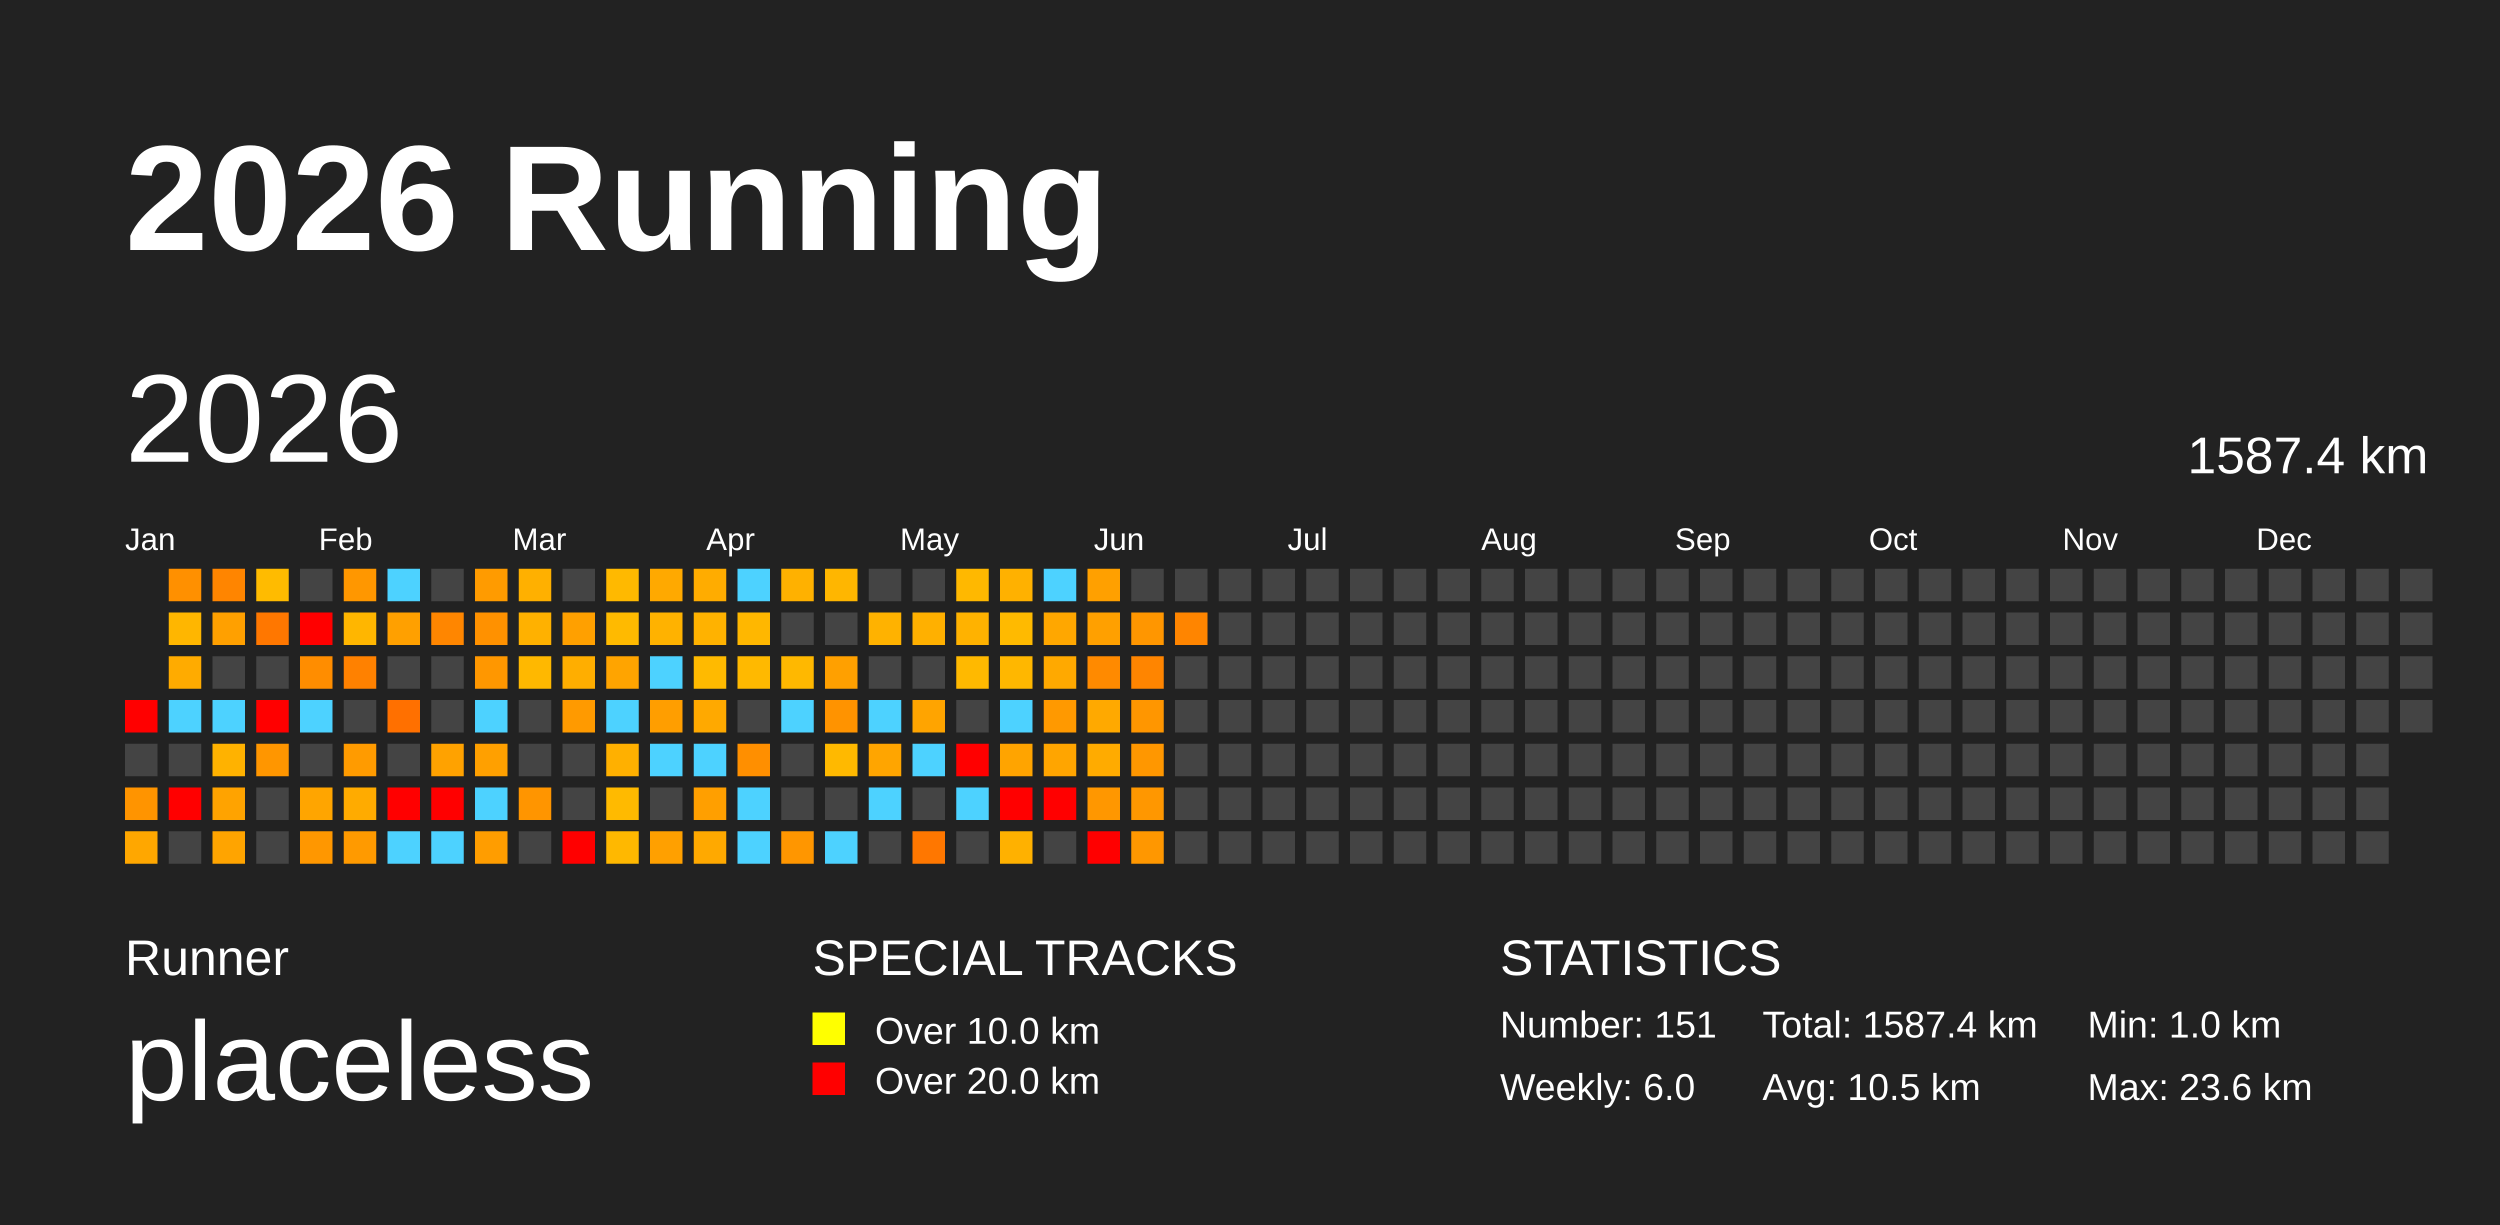
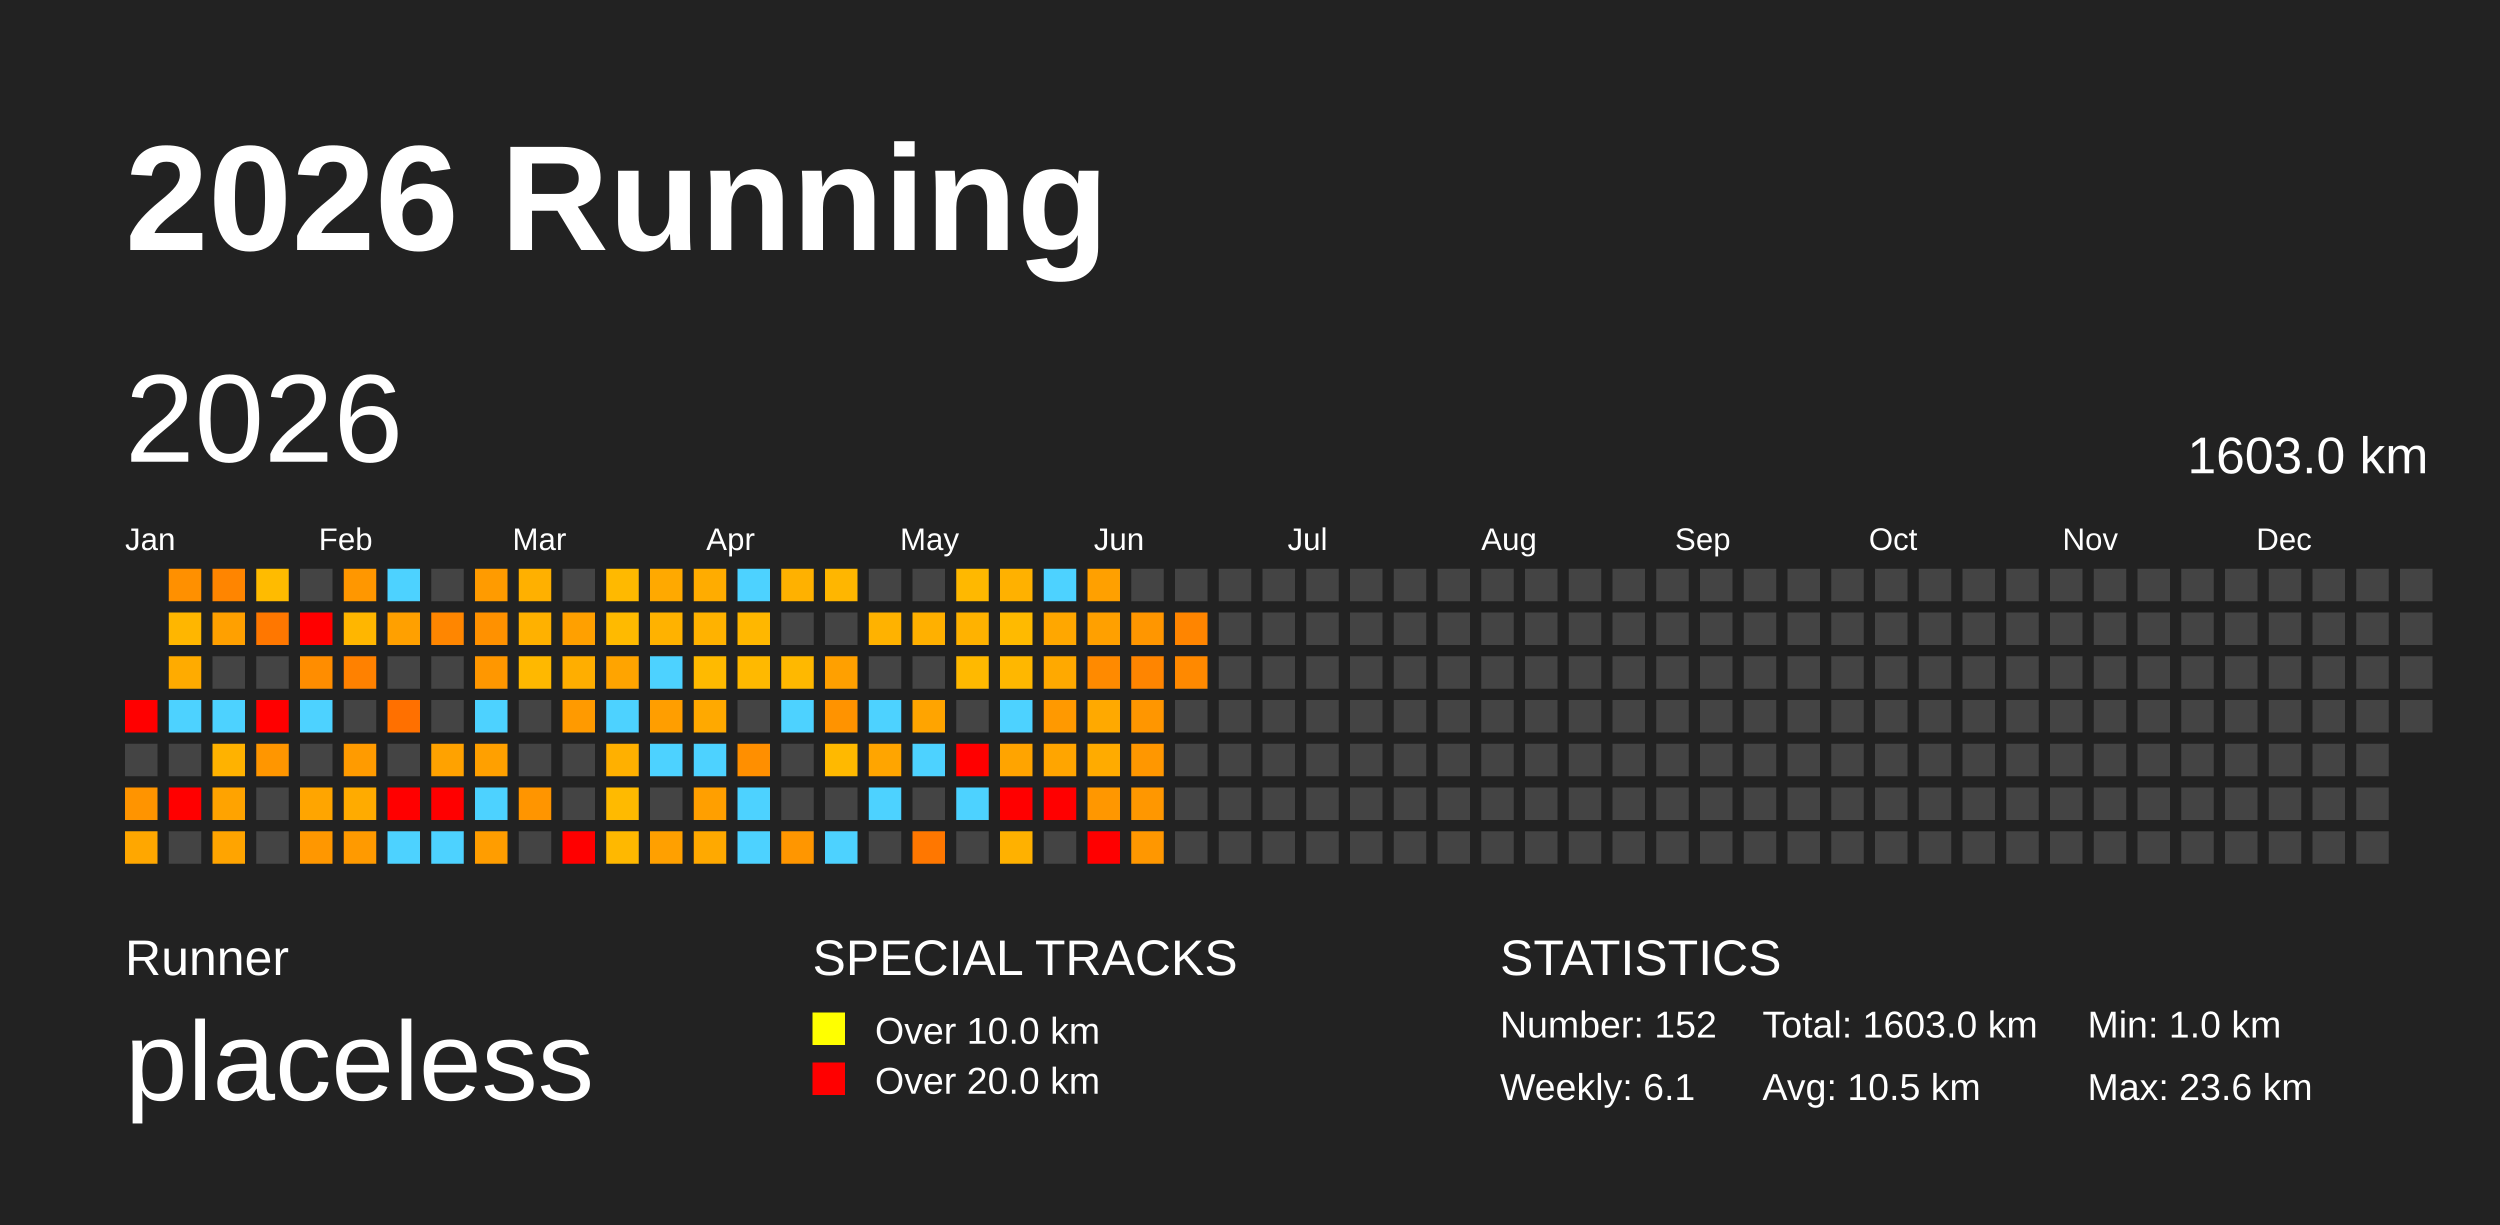
<svg xmlns="http://www.w3.org/2000/svg" baseProfile="full" height="98mm" version="1.1" viewBox="0,0,200,98" width="200mm">
  <defs />
  <rect fill="#222222" height="98" width="200" x="0" y="0" />
  <text fill="#FFFFFF" style="font-size:12px; font-family:Arial; font-weight:bold;" x="10" y="20">2026 Running</text>
  <text fill="#FFFFFF" style="font-size:4px; font-family:Arial" x="10" y="78">Runner</text>
  <text fill="#FFFFFF" style="font-size:9px; font-family:Arial" x="10" y="88">placeless</text>
  <text fill="#FFFFFF" style="font-size:4px; font-family:Arial" x="65" y="78">SPECIAL TRACKS</text>
  <rect fill="yellow" height="2.6" width="2.6" x="65" y="81" />
  <text fill="#FFFFFF" style="font-size:3px; font-family:Arial" x="70" y="83.5">Over 10.0 km</text>
  <rect fill="red" height="2.6" width="2.6" x="65" y="85" />
  <text fill="#FFFFFF" style="font-size:3px; font-family:Arial" x="70" y="87.5">Over 20.0 km</text>
  <text fill="#FFFFFF" style="font-size:4px; font-family:Arial" x="120" y="78">STATISTICS</text>
-   <text fill="#FFFFFF" style="font-size:3px; font-family:Arial" x="120" y="83">Number: 151</text>
-   <text fill="#FFFFFF" style="font-size:3px; font-family:Arial" x="120" y="88">Weekly: 6.0</text>
-   <text fill="#FFFFFF" style="font-size:3px; font-family:Arial" x="141" y="83">Total: 1587.4 km</text>
+   <text fill="#FFFFFF" style="font-size:3px; font-family:Arial" x="120" y="83">Number: 152</text>
+   <text fill="#FFFFFF" style="font-size:3px; font-family:Arial" x="120" y="88">Weekly: 6.1</text>
+   <text fill="#FFFFFF" style="font-size:3px; font-family:Arial" x="141" y="83">Total: 1603.0 km</text>
  <text fill="#FFFFFF" style="font-size:3px; font-family:Arial" x="141" y="88">Avg: 10.5 km</text>
  <text fill="#FFFFFF" style="font-size:3px; font-family:Arial" x="167" y="83">Min: 1.0 km</text>
  <text fill="#FFFFFF" style="font-size:3px; font-family:Arial" x="167" y="88">Max: 23.6 km</text>
  <text dominant-baseline="hanging" fill="#FFFFFF" style="font-size:10.0px; font-family:Arial;" x="10" y="30">2026</text>
-   <text dominant-baseline="hanging" fill="#FFFFFF" style="font-size:4.125px; font-family:Arial;" x="175" y="35">1587.4 km</text>
+   <text dominant-baseline="hanging" fill="#FFFFFF" style="font-size:4.125px; font-family:Arial;" x="175" y="35">1603.0 km</text>
  <text fill="#FFFFFF" style="font-size:2.5px; font-family:Arial" x="10.0" y="44">Jan</text>
  <text fill="#FFFFFF" style="font-size:2.5px; font-family:Arial" x="25.5" y="44">Feb</text>
  <text fill="#FFFFFF" style="font-size:2.5px; font-family:Arial" x="41.0" y="44">Mar</text>
  <text fill="#FFFFFF" style="font-size:2.5px; font-family:Arial" x="56.5" y="44">Apr</text>
  <text fill="#FFFFFF" style="font-size:2.5px; font-family:Arial" x="72.0" y="44">May</text>
  <text fill="#FFFFFF" style="font-size:2.5px; font-family:Arial" x="87.5" y="44">Jun</text>
  <text fill="#FFFFFF" style="font-size:2.5px; font-family:Arial" x="103.0" y="44">Jul</text>
  <text fill="#FFFFFF" style="font-size:2.5px; font-family:Arial" x="118.5" y="44">Aug</text>
  <text fill="#FFFFFF" style="font-size:2.5px; font-family:Arial" x="134.0" y="44">Sep</text>
  <text fill="#FFFFFF" style="font-size:2.5px; font-family:Arial" x="149.5" y="44">Oct</text>
  <text fill="#FFFFFF" style="font-size:2.5px; font-family:Arial" x="165.0" y="44">Nov</text>
  <text fill="#FFFFFF" style="font-size:2.5px; font-family:Arial" x="180.5" y="44">Dec</text>
  <rect fill="red" height="2.6" width="2.6" x="10.0" y="56.0" />
  <rect fill="#444444" height="2.6" width="2.6" x="10.0" y="59.5" />
  <rect fill="#ff9400" height="2.6" width="2.6" x="10.0" y="63.0" />
  <rect fill="#ffa700" height="2.6" width="2.6" x="10.0" y="66.5" />
  <rect fill="#ff9000" height="2.6" width="2.6" x="13.5" y="45.5" />
  <rect fill="#ffb600" height="2.6" width="2.6" x="13.5" y="49.0" />
  <rect fill="#ffab00" height="2.6" width="2.6" x="13.5" y="52.5" />
  <rect fill="#4dd2ff" height="2.6" width="2.6" x="13.5" y="56.0" />
  <rect fill="#444444" height="2.6" width="2.6" x="13.5" y="59.5" />
  <rect fill="red" height="2.6" width="2.6" x="13.5" y="63.0" />
  <rect fill="#444444" height="2.6" width="2.6" x="13.5" y="66.5" />
  <rect fill="#ff8500" height="2.6" width="2.6" x="17.0" y="45.5" />
  <rect fill="#ffa000" height="2.6" width="2.6" x="17.0" y="49.0" />
  <rect fill="#444444" height="2.6" width="2.6" x="17.0" y="52.5" />
  <rect fill="#4dd2ff" height="2.6" width="2.6" x="17.0" y="56.0" />
  <rect fill="#ffb200" height="2.6" width="2.6" x="17.0" y="59.5" />
  <rect fill="#ffa300" height="2.6" width="2.6" x="17.0" y="63.0" />
  <rect fill="#ffa400" height="2.6" width="2.6" x="17.0" y="66.5" />
  <rect fill="#ffbb00" height="2.6" width="2.6" x="20.5" y="45.5" />
  <rect fill="#ff7700" height="2.6" width="2.6" x="20.5" y="49.0" />
  <rect fill="#444444" height="2.6" width="2.6" x="20.5" y="52.5" />
  <rect fill="red" height="2.6" width="2.6" x="20.5" y="56.0" />
  <rect fill="#ff9600" height="2.6" width="2.6" x="20.5" y="59.5" />
  <rect fill="#444444" height="2.6" width="2.6" x="20.5" y="63.0" />
  <rect fill="#444444" height="2.6" width="2.6" x="20.5" y="66.5" />
  <rect fill="#444444" height="2.6" width="2.6" x="24.0" y="45.5" />
  <rect fill="red" height="2.6" width="2.6" x="24.0" y="49.0" />
  <rect fill="#ff8d00" height="2.6" width="2.6" x="24.0" y="52.5" />
  <rect fill="#4dd2ff" height="2.6" width="2.6" x="24.0" y="56.0" />
  <rect fill="#444444" height="2.6" width="2.6" x="24.0" y="59.5" />
  <rect fill="#ffa500" height="2.6" width="2.6" x="24.0" y="63.0" />
  <rect fill="#ff9700" height="2.6" width="2.6" x="24.0" y="66.5" />
  <rect fill="#ff9700" height="2.6" width="2.6" x="27.5" y="45.5" />
  <rect fill="#ffb600" height="2.6" width="2.6" x="27.5" y="49.0" />
  <rect fill="#ff8100" height="2.6" width="2.6" x="27.5" y="52.5" />
  <rect fill="#444444" height="2.6" width="2.6" x="27.5" y="56.0" />
  <rect fill="#ff9b00" height="2.6" width="2.6" x="27.5" y="59.5" />
  <rect fill="#ffab00" height="2.6" width="2.6" x="27.5" y="63.0" />
  <rect fill="#ff9a00" height="2.6" width="2.6" x="27.5" y="66.5" />
  <rect fill="#4dd2ff" height="2.6" width="2.6" x="31.0" y="45.5" />
  <rect fill="#ffa000" height="2.6" width="2.6" x="31.0" y="49.0" />
  <rect fill="#444444" height="2.6" width="2.6" x="31.0" y="52.5" />
  <rect fill="#ff7000" height="2.6" width="2.6" x="31.0" y="56.0" />
  <rect fill="#444444" height="2.6" width="2.6" x="31.0" y="59.5" />
  <rect fill="red" height="2.6" width="2.6" x="31.0" y="63.0" />
  <rect fill="#4dd2ff" height="2.6" width="2.6" x="31.0" y="66.5" />
  <rect fill="#444444" height="2.6" width="2.6" x="34.5" y="45.5" />
  <rect fill="#ff8600" height="2.6" width="2.6" x="34.5" y="49.0" />
  <rect fill="#444444" height="2.6" width="2.6" x="34.5" y="52.5" />
  <rect fill="#444444" height="2.6" width="2.6" x="34.5" y="56.0" />
  <rect fill="#ffa200" height="2.6" width="2.6" x="34.5" y="59.5" />
  <rect fill="red" height="2.6" width="2.6" x="34.5" y="63.0" />
  <rect fill="#4dd2ff" height="2.6" width="2.6" x="34.5" y="66.5" />
  <rect fill="#ff9b00" height="2.6" width="2.6" x="38.0" y="45.5" />
  <rect fill="#ff9100" height="2.6" width="2.6" x="38.0" y="49.0" />
  <rect fill="#ff9700" height="2.6" width="2.6" x="38.0" y="52.5" />
  <rect fill="#4dd2ff" height="2.6" width="2.6" x="38.0" y="56.0" />
  <rect fill="#ffa000" height="2.6" width="2.6" x="38.0" y="59.5" />
  <rect fill="#4dd2ff" height="2.6" width="2.6" x="38.0" y="63.0" />
  <rect fill="#ff9d00" height="2.6" width="2.6" x="38.0" y="66.5" />
  <rect fill="#ffb000" height="2.6" width="2.6" x="41.5" y="45.5" />
  <rect fill="#ffb100" height="2.6" width="2.6" x="41.5" y="49.0" />
  <rect fill="#ffb800" height="2.6" width="2.6" x="41.5" y="52.5" />
  <rect fill="#444444" height="2.6" width="2.6" x="41.5" y="56.0" />
  <rect fill="#444444" height="2.6" width="2.6" x="41.5" y="59.5" />
  <rect fill="#ff9500" height="2.6" width="2.6" x="41.5" y="63.0" />
  <rect fill="#444444" height="2.6" width="2.6" x="41.5" y="66.5" />
  <rect fill="#444444" height="2.6" width="2.6" x="45.0" y="45.5" />
  <rect fill="#ffa000" height="2.6" width="2.6" x="45.0" y="49.0" />
  <rect fill="#ffae00" height="2.6" width="2.6" x="45.0" y="52.5" />
  <rect fill="#ff9a00" height="2.6" width="2.6" x="45.0" y="56.0" />
  <rect fill="#444444" height="2.6" width="2.6" x="45.0" y="59.5" />
  <rect fill="#444444" height="2.6" width="2.6" x="45.0" y="63.0" />
  <rect fill="red" height="2.6" width="2.6" x="45.0" y="66.5" />
  <rect fill="#ffb900" height="2.6" width="2.6" x="48.5" y="45.5" />
  <rect fill="#ffba00" height="2.6" width="2.6" x="48.5" y="49.0" />
  <rect fill="#ffa400" height="2.6" width="2.6" x="48.5" y="52.5" />
  <rect fill="#4dd2ff" height="2.6" width="2.6" x="48.5" y="56.0" />
  <rect fill="#ffb000" height="2.6" width="2.6" x="48.5" y="59.5" />
  <rect fill="#ffba00" height="2.6" width="2.6" x="48.5" y="63.0" />
  <rect fill="#ffb800" height="2.6" width="2.6" x="48.5" y="66.5" />
  <rect fill="#ffa900" height="2.6" width="2.6" x="52.0" y="45.5" />
  <rect fill="#ffb200" height="2.6" width="2.6" x="52.0" y="49.0" />
  <rect fill="#4dd2ff" height="2.6" width="2.6" x="52.0" y="52.5" />
  <rect fill="#ff9e00" height="2.6" width="2.6" x="52.0" y="56.0" />
  <rect fill="#4dd2ff" height="2.6" width="2.6" x="52.0" y="59.5" />
  <rect fill="#444444" height="2.6" width="2.6" x="52.0" y="63.0" />
  <rect fill="#ffa000" height="2.6" width="2.6" x="52.0" y="66.5" />
  <rect fill="#ffac00" height="2.6" width="2.6" x="55.5" y="45.5" />
  <rect fill="#ffb200" height="2.6" width="2.6" x="55.5" y="49.0" />
  <rect fill="#ffba00" height="2.6" width="2.6" x="55.5" y="52.5" />
  <rect fill="#ffa900" height="2.6" width="2.6" x="55.5" y="56.0" />
  <rect fill="#4dd2ff" height="2.6" width="2.6" x="55.5" y="59.5" />
  <rect fill="#ff9f00" height="2.6" width="2.6" x="55.5" y="63.0" />
  <rect fill="#ffa900" height="2.6" width="2.6" x="55.5" y="66.5" />
  <rect fill="#4dd2ff" height="2.6" width="2.6" x="59.0" y="45.5" />
  <rect fill="#ffb700" height="2.6" width="2.6" x="59.0" y="49.0" />
  <rect fill="#ffb900" height="2.6" width="2.6" x="59.0" y="52.5" />
  <rect fill="#444444" height="2.6" width="2.6" x="59.0" y="56.0" />
  <rect fill="#ff8f00" height="2.6" width="2.6" x="59.0" y="59.5" />
  <rect fill="#4dd2ff" height="2.6" width="2.6" x="59.0" y="63.0" />
  <rect fill="#4dd2ff" height="2.6" width="2.6" x="59.0" y="66.5" />
  <rect fill="#ffb100" height="2.6" width="2.6" x="62.5" y="45.5" />
  <rect fill="#444444" height="2.6" width="2.6" x="62.5" y="49.0" />
  <rect fill="#ffb800" height="2.6" width="2.6" x="62.5" y="52.5" />
  <rect fill="#4dd2ff" height="2.6" width="2.6" x="62.5" y="56.0" />
  <rect fill="#444444" height="2.6" width="2.6" x="62.5" y="59.5" />
  <rect fill="#444444" height="2.6" width="2.6" x="62.5" y="63.0" />
  <rect fill="#ff9600" height="2.6" width="2.6" x="62.5" y="66.5" />
  <rect fill="#ffb600" height="2.6" width="2.6" x="66.0" y="45.5" />
  <rect fill="#444444" height="2.6" width="2.6" x="66.0" y="49.0" />
  <rect fill="#ffa000" height="2.6" width="2.6" x="66.0" y="52.5" />
  <rect fill="#ff9300" height="2.6" width="2.6" x="66.0" y="56.0" />
  <rect fill="#ffb900" height="2.6" width="2.6" x="66.0" y="59.5" />
  <rect fill="#444444" height="2.6" width="2.6" x="66.0" y="63.0" />
  <rect fill="#4dd2ff" height="2.6" width="2.6" x="66.0" y="66.5" />
  <rect fill="#444444" height="2.6" width="2.6" x="69.5" y="45.5" />
  <rect fill="#ffb200" height="2.6" width="2.6" x="69.5" y="49.0" />
  <rect fill="#444444" height="2.6" width="2.6" x="69.5" y="52.5" />
  <rect fill="#4dd2ff" height="2.6" width="2.6" x="69.5" y="56.0" />
  <rect fill="#ffa500" height="2.6" width="2.6" x="69.5" y="59.5" />
  <rect fill="#4dd2ff" height="2.6" width="2.6" x="69.5" y="63.0" />
  <rect fill="#444444" height="2.6" width="2.6" x="69.5" y="66.5" />
  <rect fill="#444444" height="2.6" width="2.6" x="73.0" y="45.5" />
  <rect fill="#ffb000" height="2.6" width="2.6" x="73.0" y="49.0" />
  <rect fill="#444444" height="2.6" width="2.6" x="73.0" y="52.5" />
  <rect fill="#ffa400" height="2.6" width="2.6" x="73.0" y="56.0" />
  <rect fill="#4dd2ff" height="2.6" width="2.6" x="73.0" y="59.5" />
  <rect fill="#444444" height="2.6" width="2.6" x="73.0" y="63.0" />
  <rect fill="#ff7700" height="2.6" width="2.6" x="73.0" y="66.5" />
  <rect fill="#ffb800" height="2.6" width="2.6" x="76.5" y="45.5" />
  <rect fill="#ffb200" height="2.6" width="2.6" x="76.5" y="49.0" />
  <rect fill="#ffb900" height="2.6" width="2.6" x="76.5" y="52.5" />
  <rect fill="#444444" height="2.6" width="2.6" x="76.5" y="56.0" />
  <rect fill="red" height="2.6" width="2.6" x="76.5" y="59.5" />
  <rect fill="#4dd2ff" height="2.6" width="2.6" x="76.5" y="63.0" />
  <rect fill="#444444" height="2.6" width="2.6" x="76.5" y="66.5" />
  <rect fill="#ffb100" height="2.6" width="2.6" x="80.0" y="45.5" />
  <rect fill="#ffba00" height="2.6" width="2.6" x="80.0" y="49.0" />
  <rect fill="#ffb700" height="2.6" width="2.6" x="80.0" y="52.5" />
  <rect fill="#4dd2ff" height="2.6" width="2.6" x="80.0" y="56.0" />
  <rect fill="#ffa400" height="2.6" width="2.6" x="80.0" y="59.5" />
  <rect fill="red" height="2.6" width="2.6" x="80.0" y="63.0" />
  <rect fill="#ffb100" height="2.6" width="2.6" x="80.0" y="66.5" />
  <rect fill="#4dd2ff" height="2.6" width="2.6" x="83.5" y="45.5" />
  <rect fill="#ffa700" height="2.6" width="2.6" x="83.5" y="49.0" />
  <rect fill="#ffa900" height="2.6" width="2.6" x="83.5" y="52.5" />
  <rect fill="#ff9900" height="2.6" width="2.6" x="83.5" y="56.0" />
  <rect fill="#ffa500" height="2.6" width="2.6" x="83.5" y="59.5" />
  <rect fill="red" height="2.6" width="2.6" x="83.5" y="63.0" />
  <rect fill="#444444" height="2.6" width="2.6" x="83.5" y="66.5" />
  <rect fill="#ffa000" height="2.6" width="2.6" x="87.0" y="45.5" />
  <rect fill="#ffa000" height="2.6" width="2.6" x="87.0" y="49.0" />
  <rect fill="#ff8a00" height="2.6" width="2.6" x="87.0" y="52.5" />
  <rect fill="#ffa900" height="2.6" width="2.6" x="87.0" y="56.0" />
  <rect fill="#ffab00" height="2.6" width="2.6" x="87.0" y="59.5" />
  <rect fill="#ff9700" height="2.6" width="2.6" x="87.0" y="63.0" />
  <rect fill="red" height="2.6" width="2.6" x="87.0" y="66.5" />
  <rect fill="#444444" height="2.6" width="2.6" x="90.5" y="45.5" />
  <rect fill="#ff9600" height="2.6" width="2.6" x="90.5" y="49.0" />
  <rect fill="#ff8500" height="2.6" width="2.6" x="90.5" y="52.5" />
  <rect fill="#ff9600" height="2.6" width="2.6" x="90.5" y="56.0" />
  <rect fill="#ff9700" height="2.6" width="2.6" x="90.5" y="59.5" />
  <rect fill="#ff9700" height="2.6" width="2.6" x="90.5" y="63.0" />
  <rect fill="#ff9700" height="2.6" width="2.6" x="90.5" y="66.5" />
  <rect fill="#444444" height="2.6" width="2.6" x="94.0" y="45.5" />
  <rect fill="#ff8500" height="2.6" width="2.6" x="94.0" y="49.0" />
-   <rect fill="#444444" height="2.6" width="2.6" x="94.0" y="52.5" />
+   <rect fill="#ff8900" height="2.6" width="2.6" x="94.0" y="52.5" />
  <rect fill="#444444" height="2.6" width="2.6" x="94.0" y="56.0" />
  <rect fill="#444444" height="2.6" width="2.6" x="94.0" y="59.5" />
  <rect fill="#444444" height="2.6" width="2.6" x="94.0" y="63.0" />
  <rect fill="#444444" height="2.6" width="2.6" x="94.0" y="66.5" />
  <rect fill="#444444" height="2.6" width="2.6" x="97.5" y="45.5" />
  <rect fill="#444444" height="2.6" width="2.6" x="97.5" y="49.0" />
  <rect fill="#444444" height="2.6" width="2.6" x="97.5" y="52.5" />
  <rect fill="#444444" height="2.6" width="2.6" x="97.5" y="56.0" />
  <rect fill="#444444" height="2.6" width="2.6" x="97.5" y="59.5" />
  <rect fill="#444444" height="2.6" width="2.6" x="97.5" y="63.0" />
  <rect fill="#444444" height="2.6" width="2.6" x="97.5" y="66.5" />
  <rect fill="#444444" height="2.6" width="2.6" x="101.0" y="45.5" />
  <rect fill="#444444" height="2.6" width="2.6" x="101.0" y="49.0" />
  <rect fill="#444444" height="2.6" width="2.6" x="101.0" y="52.5" />
  <rect fill="#444444" height="2.6" width="2.6" x="101.0" y="56.0" />
  <rect fill="#444444" height="2.6" width="2.6" x="101.0" y="59.5" />
  <rect fill="#444444" height="2.6" width="2.6" x="101.0" y="63.0" />
  <rect fill="#444444" height="2.6" width="2.6" x="101.0" y="66.5" />
  <rect fill="#444444" height="2.6" width="2.6" x="104.5" y="45.5" />
  <rect fill="#444444" height="2.6" width="2.6" x="104.5" y="49.0" />
  <rect fill="#444444" height="2.6" width="2.6" x="104.5" y="52.5" />
  <rect fill="#444444" height="2.6" width="2.6" x="104.5" y="56.0" />
  <rect fill="#444444" height="2.6" width="2.6" x="104.5" y="59.5" />
  <rect fill="#444444" height="2.6" width="2.6" x="104.5" y="63.0" />
  <rect fill="#444444" height="2.6" width="2.6" x="104.5" y="66.5" />
  <rect fill="#444444" height="2.6" width="2.6" x="108.0" y="45.5" />
  <rect fill="#444444" height="2.6" width="2.6" x="108.0" y="49.0" />
  <rect fill="#444444" height="2.6" width="2.6" x="108.0" y="52.5" />
  <rect fill="#444444" height="2.6" width="2.6" x="108.0" y="56.0" />
  <rect fill="#444444" height="2.6" width="2.6" x="108.0" y="59.5" />
  <rect fill="#444444" height="2.6" width="2.6" x="108.0" y="63.0" />
  <rect fill="#444444" height="2.6" width="2.6" x="108.0" y="66.5" />
  <rect fill="#444444" height="2.6" width="2.6" x="111.5" y="45.5" />
  <rect fill="#444444" height="2.6" width="2.6" x="111.5" y="49.0" />
  <rect fill="#444444" height="2.6" width="2.6" x="111.5" y="52.5" />
  <rect fill="#444444" height="2.6" width="2.6" x="111.5" y="56.0" />
  <rect fill="#444444" height="2.6" width="2.6" x="111.5" y="59.5" />
  <rect fill="#444444" height="2.6" width="2.6" x="111.5" y="63.0" />
  <rect fill="#444444" height="2.6" width="2.6" x="111.5" y="66.5" />
  <rect fill="#444444" height="2.6" width="2.6" x="115.0" y="45.5" />
  <rect fill="#444444" height="2.6" width="2.6" x="115.0" y="49.0" />
  <rect fill="#444444" height="2.6" width="2.6" x="115.0" y="52.5" />
  <rect fill="#444444" height="2.6" width="2.6" x="115.0" y="56.0" />
  <rect fill="#444444" height="2.6" width="2.6" x="115.0" y="59.5" />
  <rect fill="#444444" height="2.6" width="2.6" x="115.0" y="63.0" />
  <rect fill="#444444" height="2.6" width="2.6" x="115.0" y="66.5" />
  <rect fill="#444444" height="2.6" width="2.6" x="118.5" y="45.5" />
  <rect fill="#444444" height="2.6" width="2.6" x="118.5" y="49.0" />
  <rect fill="#444444" height="2.6" width="2.6" x="118.5" y="52.5" />
  <rect fill="#444444" height="2.6" width="2.6" x="118.5" y="56.0" />
  <rect fill="#444444" height="2.6" width="2.6" x="118.5" y="59.5" />
  <rect fill="#444444" height="2.6" width="2.6" x="118.5" y="63.0" />
  <rect fill="#444444" height="2.6" width="2.6" x="118.5" y="66.5" />
  <rect fill="#444444" height="2.6" width="2.6" x="122.0" y="45.5" />
  <rect fill="#444444" height="2.6" width="2.6" x="122.0" y="49.0" />
  <rect fill="#444444" height="2.6" width="2.6" x="122.0" y="52.5" />
  <rect fill="#444444" height="2.6" width="2.6" x="122.0" y="56.0" />
  <rect fill="#444444" height="2.6" width="2.6" x="122.0" y="59.5" />
  <rect fill="#444444" height="2.6" width="2.6" x="122.0" y="63.0" />
  <rect fill="#444444" height="2.6" width="2.6" x="122.0" y="66.5" />
  <rect fill="#444444" height="2.6" width="2.6" x="125.5" y="45.5" />
  <rect fill="#444444" height="2.6" width="2.6" x="125.5" y="49.0" />
  <rect fill="#444444" height="2.6" width="2.6" x="125.5" y="52.5" />
  <rect fill="#444444" height="2.6" width="2.6" x="125.5" y="56.0" />
  <rect fill="#444444" height="2.6" width="2.6" x="125.5" y="59.5" />
  <rect fill="#444444" height="2.6" width="2.6" x="125.5" y="63.0" />
  <rect fill="#444444" height="2.6" width="2.6" x="125.5" y="66.5" />
  <rect fill="#444444" height="2.6" width="2.6" x="129.0" y="45.5" />
  <rect fill="#444444" height="2.6" width="2.6" x="129.0" y="49.0" />
  <rect fill="#444444" height="2.6" width="2.6" x="129.0" y="52.5" />
  <rect fill="#444444" height="2.6" width="2.6" x="129.0" y="56.0" />
  <rect fill="#444444" height="2.6" width="2.6" x="129.0" y="59.5" />
  <rect fill="#444444" height="2.6" width="2.6" x="129.0" y="63.0" />
  <rect fill="#444444" height="2.6" width="2.6" x="129.0" y="66.5" />
  <rect fill="#444444" height="2.6" width="2.6" x="132.5" y="45.5" />
  <rect fill="#444444" height="2.6" width="2.6" x="132.5" y="49.0" />
  <rect fill="#444444" height="2.6" width="2.6" x="132.5" y="52.5" />
  <rect fill="#444444" height="2.6" width="2.6" x="132.5" y="56.0" />
  <rect fill="#444444" height="2.6" width="2.6" x="132.5" y="59.5" />
  <rect fill="#444444" height="2.6" width="2.6" x="132.5" y="63.0" />
  <rect fill="#444444" height="2.6" width="2.6" x="132.5" y="66.5" />
  <rect fill="#444444" height="2.6" width="2.6" x="136.0" y="45.5" />
  <rect fill="#444444" height="2.6" width="2.6" x="136.0" y="49.0" />
  <rect fill="#444444" height="2.6" width="2.6" x="136.0" y="52.5" />
  <rect fill="#444444" height="2.6" width="2.6" x="136.0" y="56.0" />
  <rect fill="#444444" height="2.6" width="2.6" x="136.0" y="59.5" />
  <rect fill="#444444" height="2.6" width="2.6" x="136.0" y="63.0" />
  <rect fill="#444444" height="2.6" width="2.6" x="136.0" y="66.5" />
  <rect fill="#444444" height="2.6" width="2.6" x="139.5" y="45.5" />
  <rect fill="#444444" height="2.6" width="2.6" x="139.5" y="49.0" />
  <rect fill="#444444" height="2.6" width="2.6" x="139.5" y="52.5" />
  <rect fill="#444444" height="2.6" width="2.6" x="139.5" y="56.0" />
  <rect fill="#444444" height="2.6" width="2.6" x="139.5" y="59.5" />
  <rect fill="#444444" height="2.6" width="2.6" x="139.5" y="63.0" />
  <rect fill="#444444" height="2.6" width="2.6" x="139.5" y="66.5" />
  <rect fill="#444444" height="2.6" width="2.6" x="143.0" y="45.5" />
  <rect fill="#444444" height="2.6" width="2.6" x="143.0" y="49.0" />
  <rect fill="#444444" height="2.6" width="2.6" x="143.0" y="52.5" />
  <rect fill="#444444" height="2.6" width="2.6" x="143.0" y="56.0" />
  <rect fill="#444444" height="2.6" width="2.6" x="143.0" y="59.5" />
  <rect fill="#444444" height="2.6" width="2.6" x="143.0" y="63.0" />
  <rect fill="#444444" height="2.6" width="2.6" x="143.0" y="66.5" />
  <rect fill="#444444" height="2.6" width="2.6" x="146.5" y="45.5" />
  <rect fill="#444444" height="2.6" width="2.6" x="146.5" y="49.0" />
  <rect fill="#444444" height="2.6" width="2.6" x="146.5" y="52.5" />
  <rect fill="#444444" height="2.6" width="2.6" x="146.5" y="56.0" />
  <rect fill="#444444" height="2.6" width="2.6" x="146.5" y="59.5" />
  <rect fill="#444444" height="2.6" width="2.6" x="146.5" y="63.0" />
  <rect fill="#444444" height="2.6" width="2.6" x="146.5" y="66.5" />
  <rect fill="#444444" height="2.6" width="2.6" x="150.0" y="45.5" />
  <rect fill="#444444" height="2.6" width="2.6" x="150.0" y="49.0" />
  <rect fill="#444444" height="2.6" width="2.6" x="150.0" y="52.5" />
  <rect fill="#444444" height="2.6" width="2.6" x="150.0" y="56.0" />
  <rect fill="#444444" height="2.6" width="2.6" x="150.0" y="59.5" />
  <rect fill="#444444" height="2.6" width="2.6" x="150.0" y="63.0" />
  <rect fill="#444444" height="2.6" width="2.6" x="150.0" y="66.5" />
  <rect fill="#444444" height="2.6" width="2.6" x="153.5" y="45.5" />
  <rect fill="#444444" height="2.6" width="2.6" x="153.5" y="49.0" />
  <rect fill="#444444" height="2.6" width="2.6" x="153.5" y="52.5" />
  <rect fill="#444444" height="2.6" width="2.6" x="153.5" y="56.0" />
  <rect fill="#444444" height="2.6" width="2.6" x="153.5" y="59.5" />
  <rect fill="#444444" height="2.6" width="2.6" x="153.5" y="63.0" />
  <rect fill="#444444" height="2.6" width="2.6" x="153.5" y="66.5" />
  <rect fill="#444444" height="2.6" width="2.6" x="157.0" y="45.5" />
  <rect fill="#444444" height="2.6" width="2.6" x="157.0" y="49.0" />
  <rect fill="#444444" height="2.6" width="2.6" x="157.0" y="52.5" />
  <rect fill="#444444" height="2.6" width="2.6" x="157.0" y="56.0" />
  <rect fill="#444444" height="2.6" width="2.6" x="157.0" y="59.5" />
  <rect fill="#444444" height="2.6" width="2.6" x="157.0" y="63.0" />
  <rect fill="#444444" height="2.6" width="2.6" x="157.0" y="66.5" />
  <rect fill="#444444" height="2.6" width="2.6" x="160.5" y="45.5" />
  <rect fill="#444444" height="2.6" width="2.6" x="160.5" y="49.0" />
  <rect fill="#444444" height="2.6" width="2.6" x="160.5" y="52.5" />
  <rect fill="#444444" height="2.6" width="2.6" x="160.5" y="56.0" />
  <rect fill="#444444" height="2.6" width="2.6" x="160.5" y="59.5" />
  <rect fill="#444444" height="2.6" width="2.6" x="160.5" y="63.0" />
  <rect fill="#444444" height="2.6" width="2.6" x="160.5" y="66.5" />
  <rect fill="#444444" height="2.6" width="2.6" x="164.0" y="45.5" />
  <rect fill="#444444" height="2.6" width="2.6" x="164.0" y="49.0" />
  <rect fill="#444444" height="2.6" width="2.6" x="164.0" y="52.5" />
  <rect fill="#444444" height="2.6" width="2.6" x="164.0" y="56.0" />
  <rect fill="#444444" height="2.6" width="2.6" x="164.0" y="59.5" />
  <rect fill="#444444" height="2.6" width="2.6" x="164.0" y="63.0" />
  <rect fill="#444444" height="2.6" width="2.6" x="164.0" y="66.5" />
  <rect fill="#444444" height="2.6" width="2.6" x="167.5" y="45.5" />
  <rect fill="#444444" height="2.6" width="2.6" x="167.5" y="49.0" />
  <rect fill="#444444" height="2.6" width="2.6" x="167.5" y="52.5" />
  <rect fill="#444444" height="2.6" width="2.6" x="167.5" y="56.0" />
  <rect fill="#444444" height="2.6" width="2.6" x="167.5" y="59.5" />
  <rect fill="#444444" height="2.6" width="2.6" x="167.5" y="63.0" />
  <rect fill="#444444" height="2.6" width="2.6" x="167.5" y="66.5" />
  <rect fill="#444444" height="2.6" width="2.6" x="171.0" y="45.5" />
  <rect fill="#444444" height="2.6" width="2.6" x="171.0" y="49.0" />
  <rect fill="#444444" height="2.6" width="2.6" x="171.0" y="52.5" />
  <rect fill="#444444" height="2.6" width="2.6" x="171.0" y="56.0" />
  <rect fill="#444444" height="2.6" width="2.6" x="171.0" y="59.5" />
  <rect fill="#444444" height="2.6" width="2.6" x="171.0" y="63.0" />
  <rect fill="#444444" height="2.6" width="2.6" x="171.0" y="66.5" />
  <rect fill="#444444" height="2.6" width="2.6" x="174.5" y="45.5" />
  <rect fill="#444444" height="2.6" width="2.6" x="174.5" y="49.0" />
  <rect fill="#444444" height="2.6" width="2.6" x="174.5" y="52.5" />
  <rect fill="#444444" height="2.6" width="2.6" x="174.5" y="56.0" />
  <rect fill="#444444" height="2.6" width="2.6" x="174.5" y="59.5" />
  <rect fill="#444444" height="2.6" width="2.6" x="174.5" y="63.0" />
  <rect fill="#444444" height="2.6" width="2.6" x="174.5" y="66.5" />
  <rect fill="#444444" height="2.6" width="2.6" x="178.0" y="45.5" />
  <rect fill="#444444" height="2.6" width="2.6" x="178.0" y="49.0" />
  <rect fill="#444444" height="2.6" width="2.6" x="178.0" y="52.5" />
  <rect fill="#444444" height="2.6" width="2.6" x="178.0" y="56.0" />
  <rect fill="#444444" height="2.6" width="2.6" x="178.0" y="59.5" />
  <rect fill="#444444" height="2.6" width="2.6" x="178.0" y="63.0" />
  <rect fill="#444444" height="2.6" width="2.6" x="178.0" y="66.5" />
  <rect fill="#444444" height="2.6" width="2.6" x="181.5" y="45.5" />
  <rect fill="#444444" height="2.6" width="2.6" x="181.5" y="49.0" />
  <rect fill="#444444" height="2.6" width="2.6" x="181.5" y="52.5" />
  <rect fill="#444444" height="2.6" width="2.6" x="181.5" y="56.0" />
  <rect fill="#444444" height="2.6" width="2.6" x="181.5" y="59.5" />
  <rect fill="#444444" height="2.6" width="2.6" x="181.5" y="63.0" />
  <rect fill="#444444" height="2.6" width="2.6" x="181.5" y="66.5" />
  <rect fill="#444444" height="2.6" width="2.6" x="185.0" y="45.5" />
  <rect fill="#444444" height="2.6" width="2.6" x="185.0" y="49.0" />
  <rect fill="#444444" height="2.6" width="2.6" x="185.0" y="52.5" />
  <rect fill="#444444" height="2.6" width="2.6" x="185.0" y="56.0" />
  <rect fill="#444444" height="2.6" width="2.6" x="185.0" y="59.5" />
  <rect fill="#444444" height="2.6" width="2.6" x="185.0" y="63.0" />
  <rect fill="#444444" height="2.6" width="2.6" x="185.0" y="66.5" />
  <rect fill="#444444" height="2.6" width="2.6" x="188.5" y="45.5" />
  <rect fill="#444444" height="2.6" width="2.6" x="188.5" y="49.0" />
  <rect fill="#444444" height="2.6" width="2.6" x="188.5" y="52.5" />
  <rect fill="#444444" height="2.6" width="2.6" x="188.5" y="56.0" />
  <rect fill="#444444" height="2.6" width="2.6" x="188.5" y="59.5" />
  <rect fill="#444444" height="2.6" width="2.6" x="188.5" y="63.0" />
  <rect fill="#444444" height="2.6" width="2.6" x="188.5" y="66.5" />
  <rect fill="#444444" height="2.6" width="2.6" x="192.0" y="45.5" />
  <rect fill="#444444" height="2.6" width="2.6" x="192.0" y="49.0" />
  <rect fill="#444444" height="2.6" width="2.6" x="192.0" y="52.5" />
  <rect fill="#444444" height="2.6" width="2.6" x="192.0" y="56.0" />
</svg>
